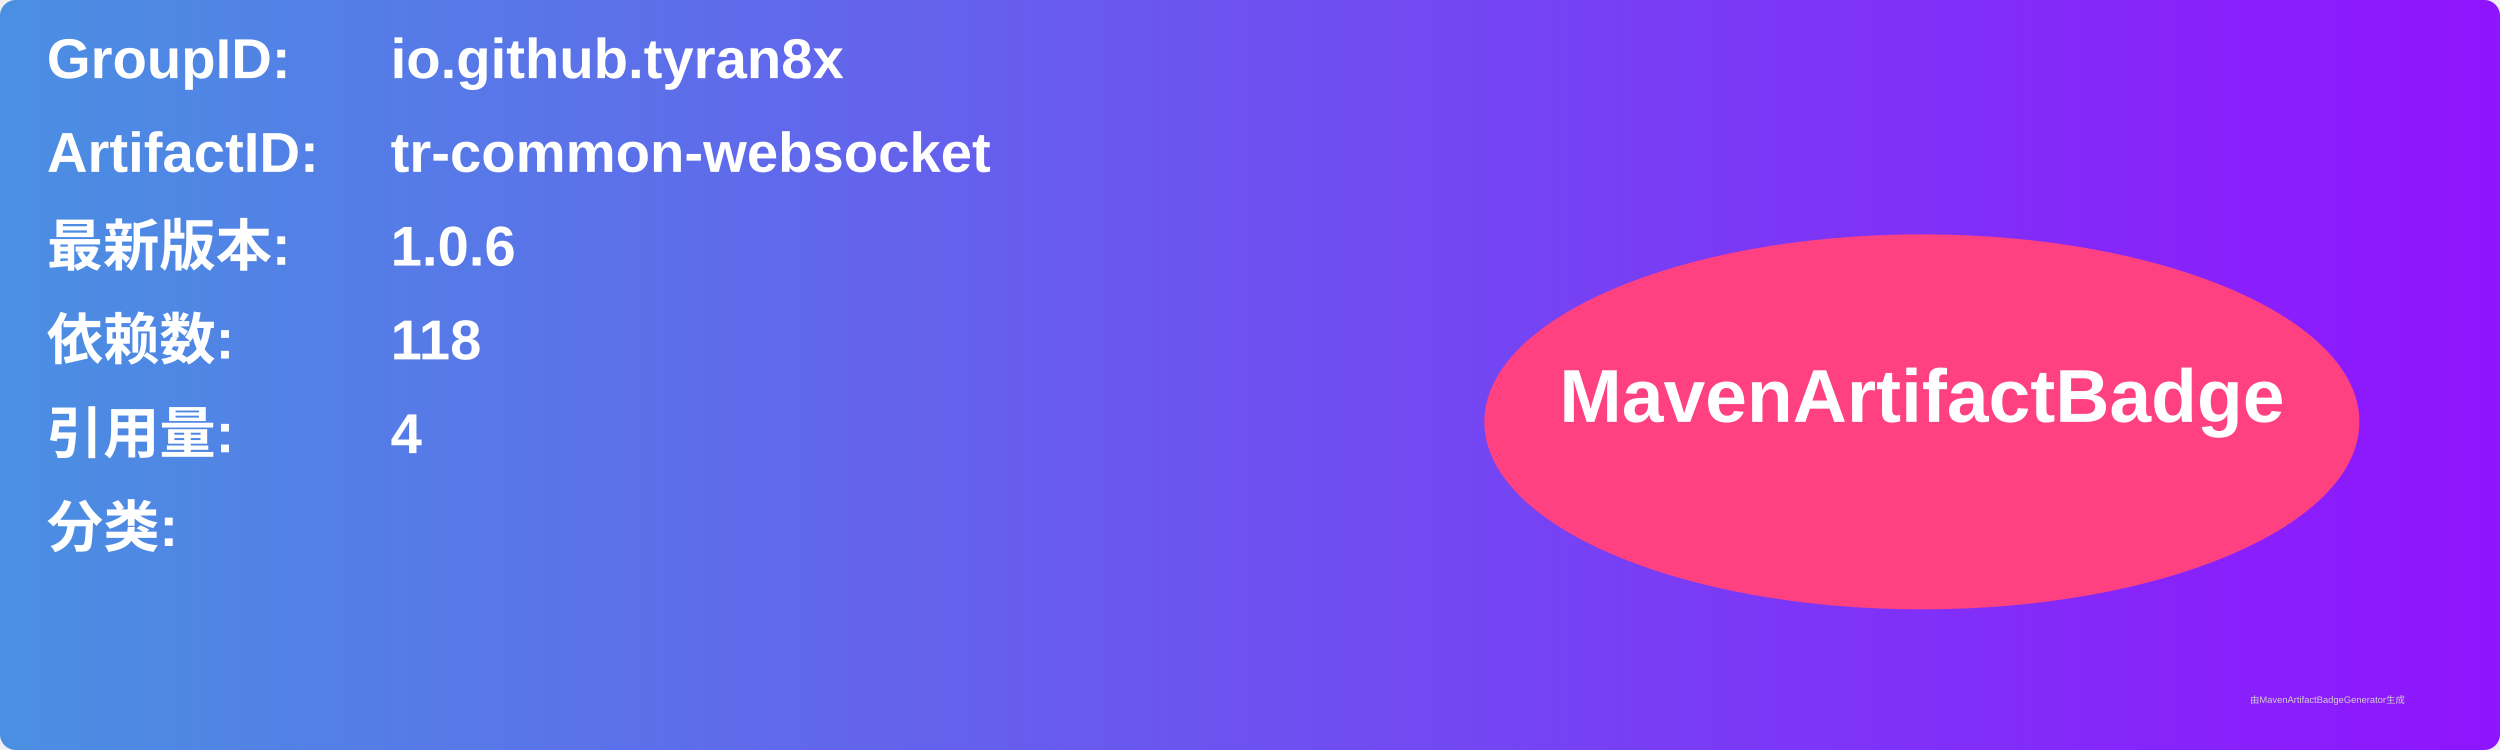
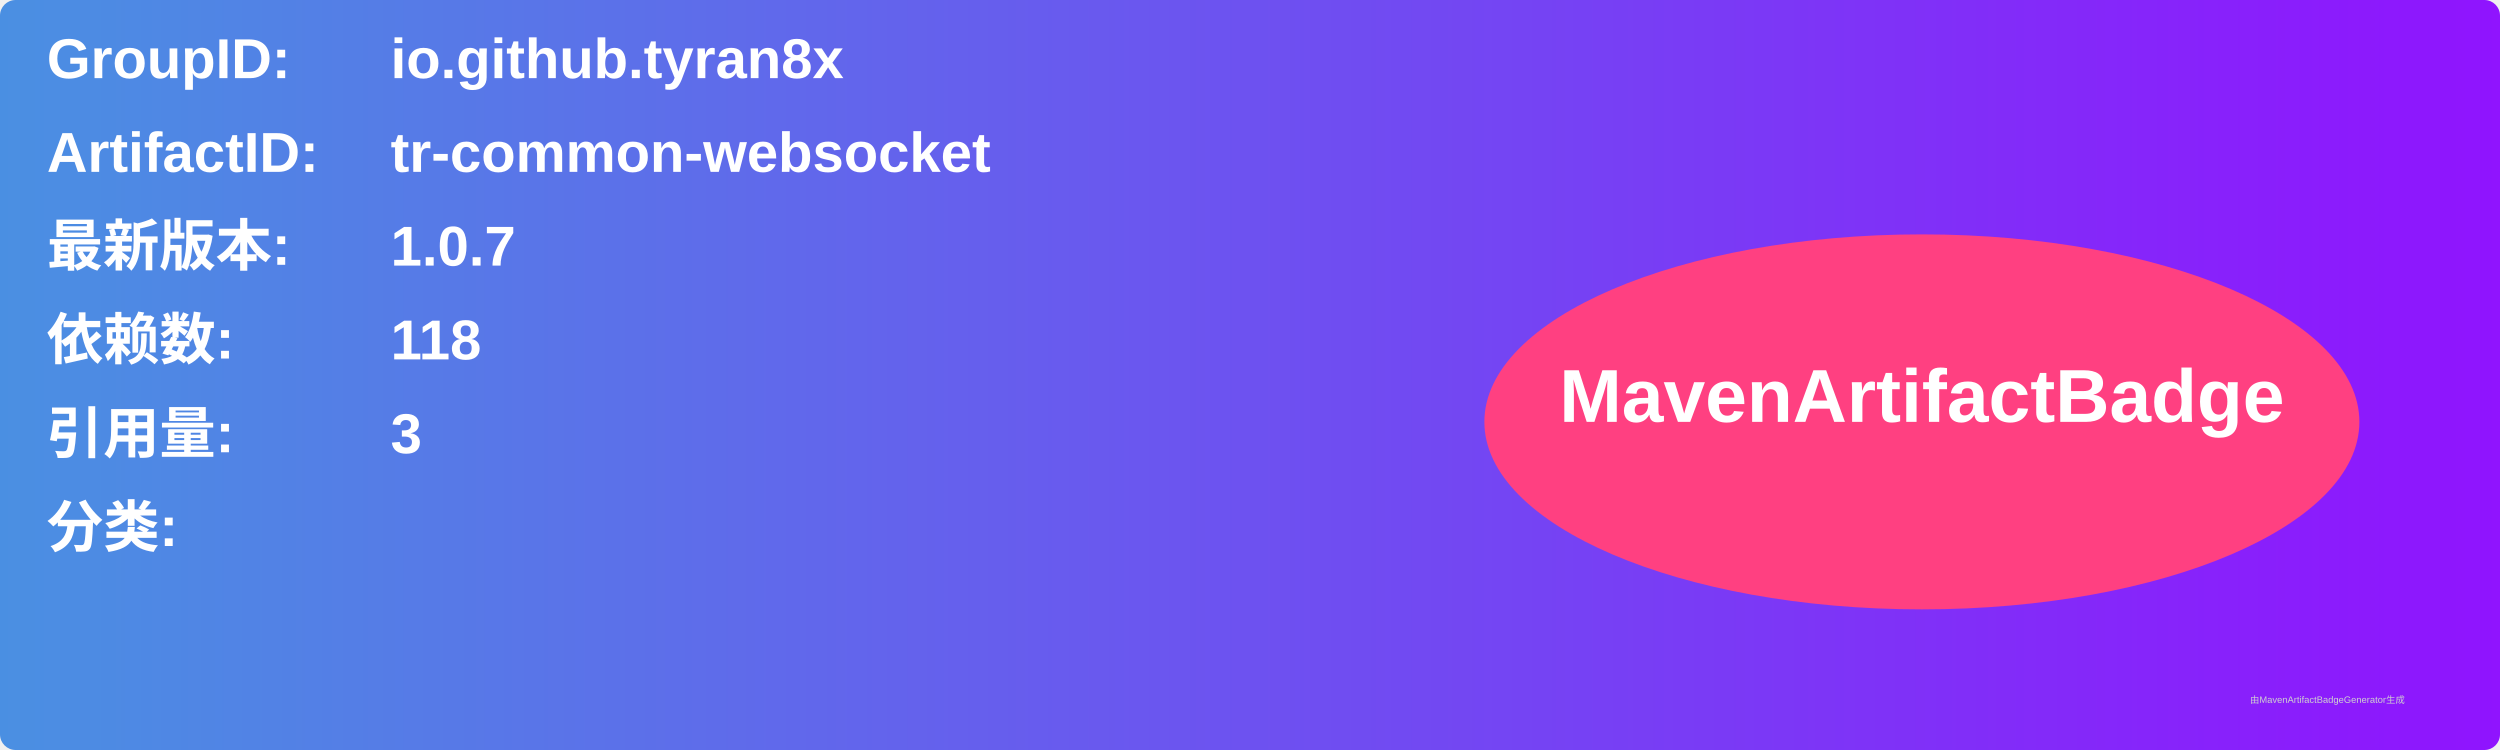
<svg xmlns="http://www.w3.org/2000/svg" width="800" height="240" viewBox="0 0 800 240">
  <linearGradient id="grad" x1="0%" y1="0%" x2="100%" y2="0%">
    <stop offset="0%" stop-color="#4a90e2" />
    <stop offset="100%" stop-color="#9013fe" />
  </linearGradient>
  <rect width="100%" height="100%" rx="5" ry="5" fill="url(#grad)" />
  <g transform="translate(15, 15)">
    <text x="0" y="10" font-family="Arial" font-size="18" fill="white" font-weight="bold" width="260">GroupID:</text>
    <text x="110" y="10" font-family="Arial" font-size="18" fill="white" font-weight="bold" width="460">io.github.tyran8x</text>
    <text x="0" y="40" font-family="Arial" font-size="18" fill="white" font-weight="bold" width="260">ArtifactID:</text>
    <text x="110" y="40" font-family="Arial" font-size="18" fill="white" font-weight="bold" width="460">tr-common-websocket</text>
    <text x="0" y="70" font-family="Arial" font-size="18" fill="white" font-weight="bold">最新版本:</text>
    <text x="110" y="70" font-family="Arial" font-size="18" fill="white" font-weight="bold">
-       <tspan font-weight="bold">1.0.6</tspan>
+       <tspan font-weight="bold">1.0.7</tspan>
    </text>
    <text x="0" y="100" font-family="Arial" font-size="18" fill="white" font-weight="bold">依赖数: </text>
    <text x="110" y="100" font-family="Arial" font-size="18" fill="white">
      <tspan font-weight="bold">118</tspan>
    </text>
    <text x="0" y="130" font-family="Arial" font-size="18" fill="white" font-weight="bold">引用量: </text>
    <text x="110" y="130" font-family="Arial" font-size="18" fill="white">
-       <tspan font-weight="bold">4</tspan>
+       <tspan font-weight="bold">3</tspan>
    </text>
    <text x="0" y="160" font-family="Arial" font-size="18" fill="white" font-weight="bold">分类:</text>
    <text x="10" y="190" font-family="Arial" font-size="10" fill="white">
      <tspan font-weight="bold" />
    </text>
    <ellipse cx="600" cy="120" rx="140" ry="60" fill="#ff4081" />
    <text x="600" y="120" text-anchor="middle" font-family="Arial" font-size="24" fill="white" font-weight="bold">MavenArtifactBadge</text>
  </g>
  <text x="720" y="225" font-family="Arial" font-size="3" fill="#d0d0d0">由MavenArtifactBadgeGenerator生成</text>
</svg>
